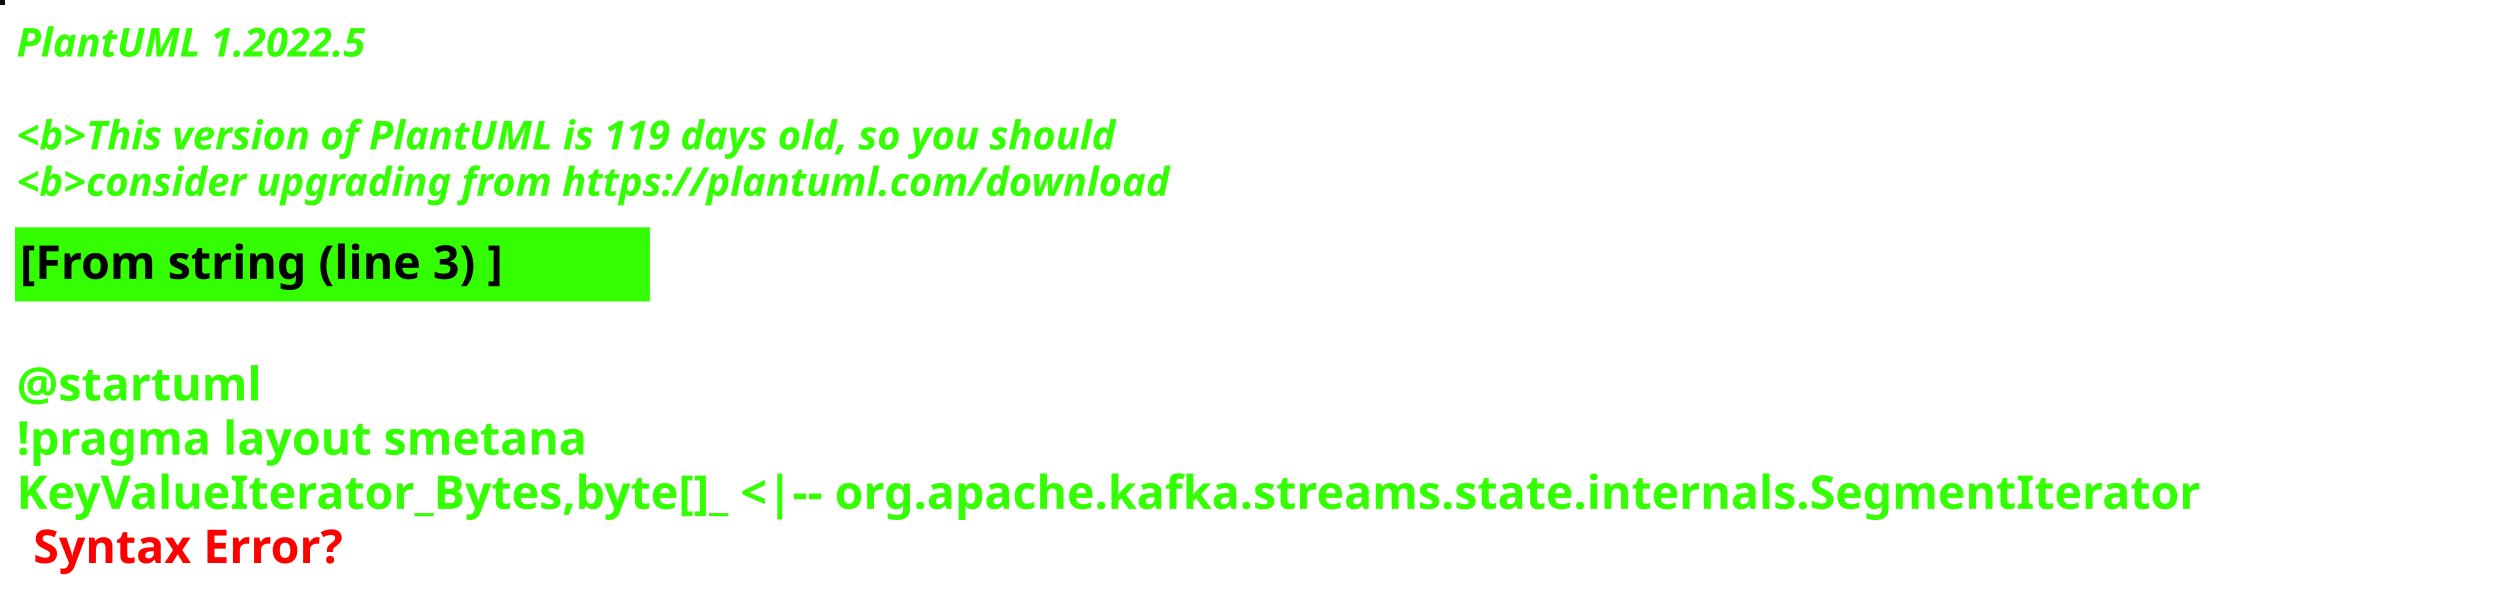
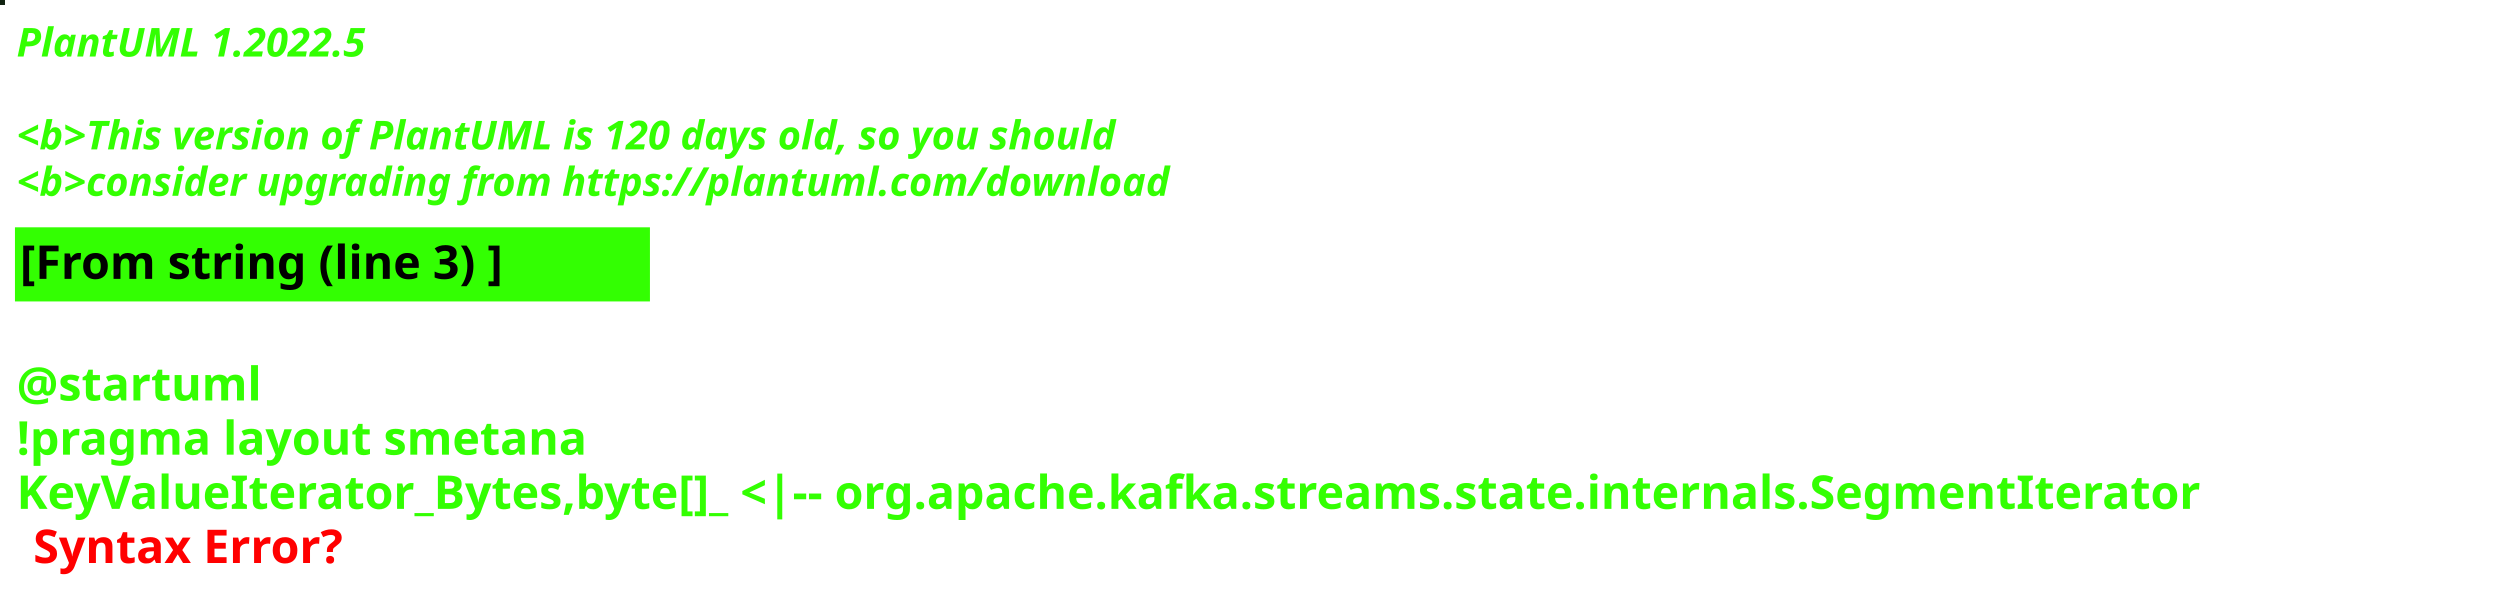
<svg xmlns="http://www.w3.org/2000/svg" contentStyleType="text/css" height="178px" preserveAspectRatio="none" style="width:752px;height:178px;background:#000000;" version="1.1" viewBox="0 0 752 178" width="752px" zoomAndPan="magnify">
  <defs />
  <g>
-     <rect fill="#0A090B" height="1" style="stroke:#0A090B;stroke-width:1.0;" width="1" x="0" y="0" />
+     <rect fill="#102211" height="1" style="stroke:#102211;stroke-width:1.0;" width="1" x="0" y="0" />
    <text fill="#33FF02" font-family="sans-serif" font-size="12" font-style="italic" font-weight="bold" lengthAdjust="spacing" textLength="127" x="5" y="17">PlantUML 1.2022.5</text>
    <text fill="#33FF02" font-family="sans-serif" font-size="12" font-style="italic" font-weight="bold" lengthAdjust="spacing" textLength="4" x="5" y="30.969"> </text>
-     <text fill="#33FF02" font-family="sans-serif" font-size="12" font-style="italic" font-weight="bold" lengthAdjust="spacing" textLength="399" x="5" y="44.938">&lt;b&gt;This version of PlantUML is 119 days old, so you should</text>
+     <text fill="#33FF02" font-family="sans-serif" font-size="12" font-style="italic" font-weight="bold" lengthAdjust="spacing" textLength="399" x="5" y="44.938">&lt;b&gt;This version of PlantUML is 120 days old, so you should</text>
    <text fill="#33FF02" font-family="sans-serif" font-size="12" font-style="italic" font-weight="bold" lengthAdjust="spacing" textLength="408" x="5" y="58.906">&lt;b&gt;consider upgrading from https://plantuml.com/download</text>
    <rect fill="#33FF02" height="21.297" style="stroke:#33FF02;stroke-width:1.0;" width="190" x="5" y="68.875" />
    <text fill="#000000" font-family="sans-serif" font-size="14" font-weight="bold" lengthAdjust="spacing" textLength="168" x="6" y="83.875">[From string (line 3) ]</text>
    <text fill="#33FF02" font-family="sans-serif" font-size="14" font-weight="bold" lengthAdjust="spacing" textLength="5" x="5" y="104.172"> </text>
    <text fill="#33FF02" font-family="sans-serif" font-size="14" font-weight="bold" lengthAdjust="spacing" textLength="79" x="5" y="120.469">@startuml</text>
    <text fill="#33FF02" font-family="sans-serif" font-size="14" font-weight="bold" lengthAdjust="spacing" textLength="190" x="5" y="136.766">!pragma layout smetana</text>
    <text fill="#33FF02" font-family="sans-serif" font-size="14" font-weight="bold" lengthAdjust="spacing" text-decoration="wavy underline" textLength="740" x="5" y="153.062">KeyValueIterator_Bytes,byte[]_ &lt;|-- org.apache.kafka.streams.state.internals.SegmentIterator</text>
    <text fill="#FF0000" font-family="sans-serif" font-size="14" font-weight="bold" lengthAdjust="spacing" textLength="106" x="10" y="169.359">Syntax Error?</text>
  </g>
</svg>
